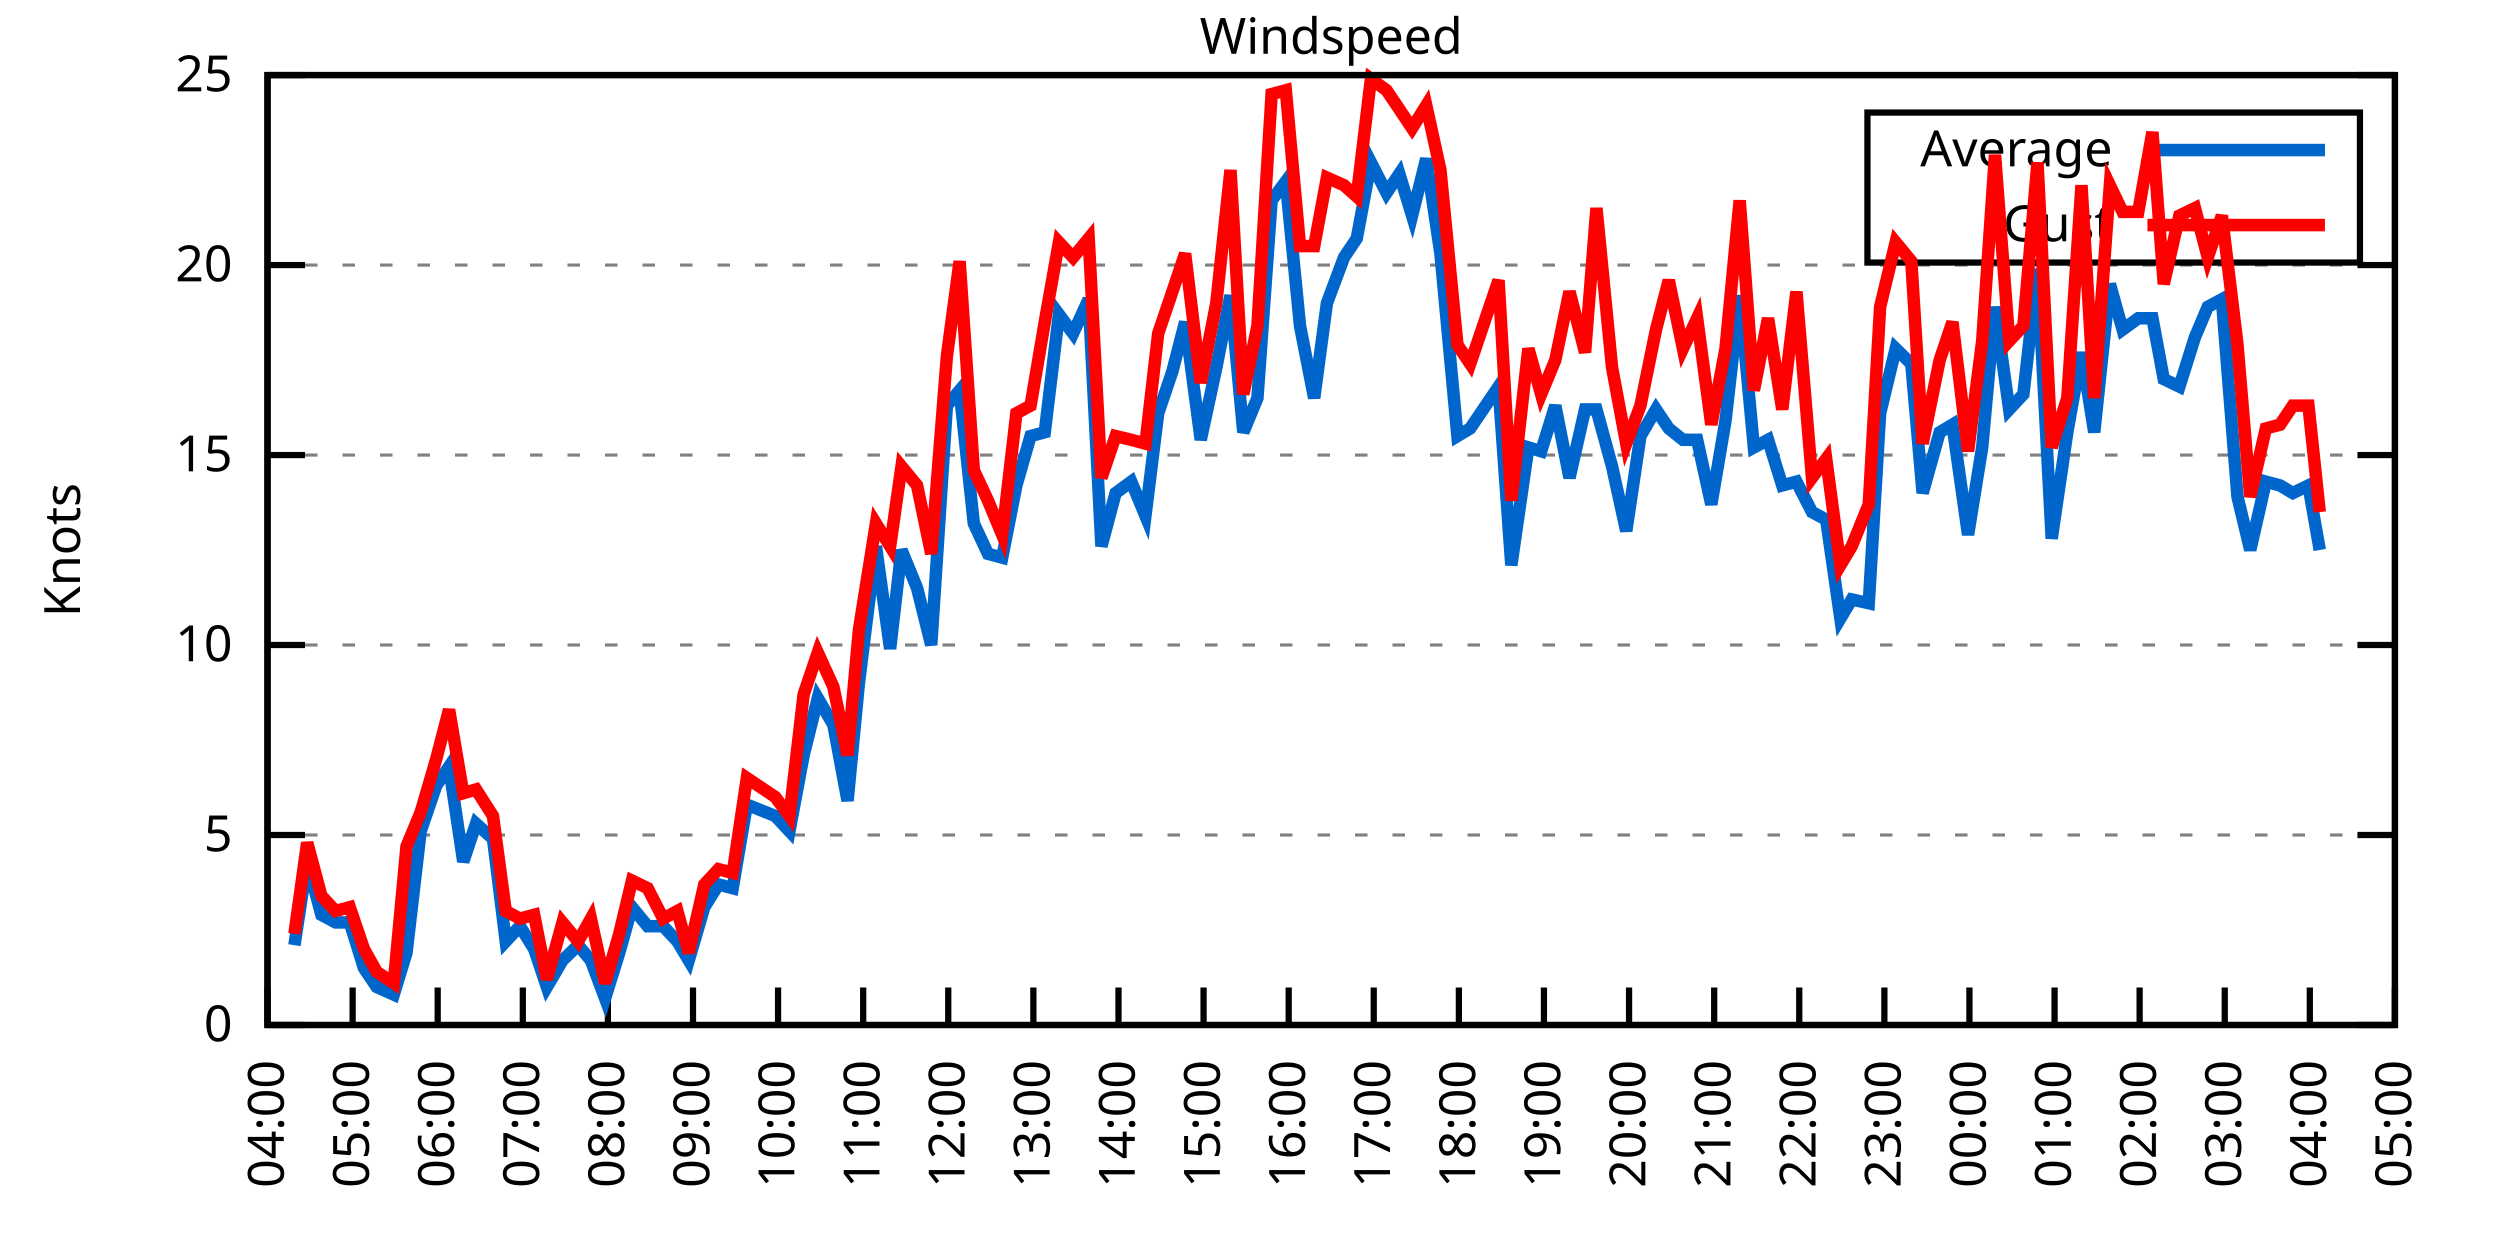
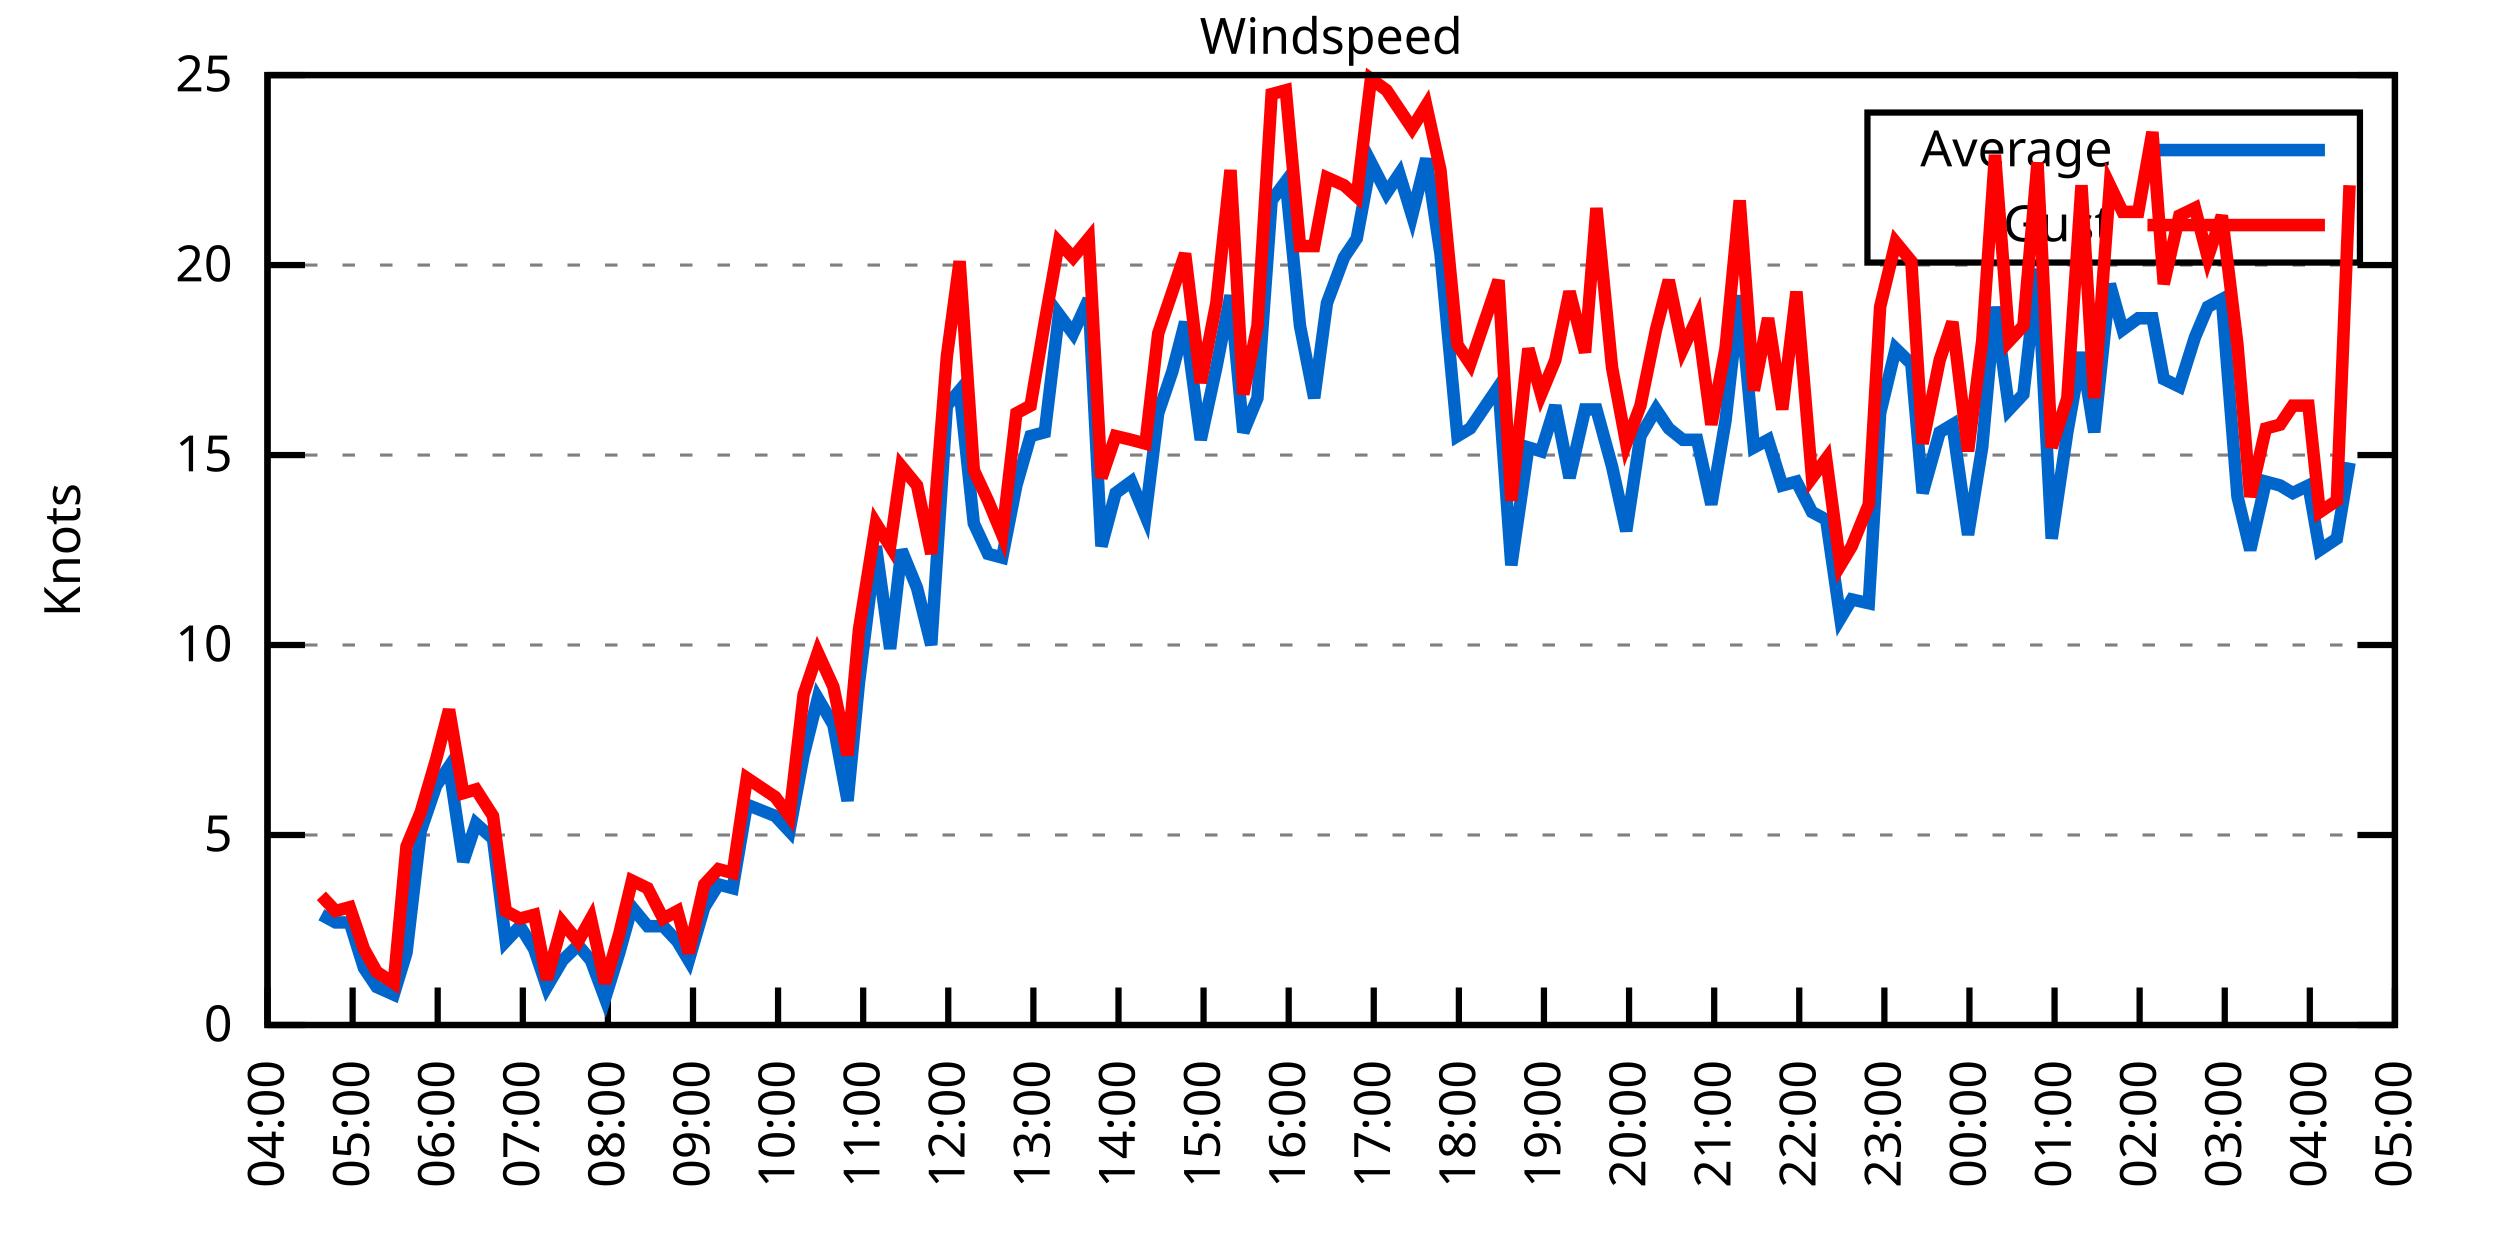
<svg xmlns="http://www.w3.org/2000/svg" xmlns:xlink="http://www.w3.org/1999/xlink" width="400" height="200" viewBox="0 0 400 200">
  <g id="gnuplot_canvas">
    <rect x="0" y="0" width="400" height="200" fill="none" />
    <defs>
      <circle id="gpDot" r="0.5" stroke-width="0.5" stroke="currentColor" />
      <path id="gpPt0" stroke-width="0.333" stroke="currentColor" d="M-1,0 h2 M0,-1 v2" />
      <path id="gpPt1" stroke-width="0.333" stroke="currentColor" d="M-1,-1 L1,1 M1,-1 L-1,1" />
      <path id="gpPt2" stroke-width="0.333" stroke="currentColor" d="M-1,0 L1,0 M0,-1 L0,1 M-1,-1 L1,1 M-1,1 L1,-1" />
      <rect id="gpPt3" stroke-width="0.333" stroke="currentColor" x="-1" y="-1" width="2" height="2" />
      <rect id="gpPt4" stroke-width="0.333" stroke="currentColor" fill="currentColor" x="-1" y="-1" width="2" height="2" />
      <circle id="gpPt5" stroke-width="0.333" stroke="currentColor" cx="0" cy="0" r="1" />
      <use xlink:href="#gpPt5" id="gpPt6" fill="currentColor" stroke="none" />
      <path id="gpPt7" stroke-width="0.333" stroke="currentColor" d="M0,-1.33 L-1.33,0.67 L1.33,0.67 z" />
      <use xlink:href="#gpPt7" id="gpPt8" fill="currentColor" stroke="none" />
      <use xlink:href="#gpPt7" id="gpPt9" stroke="currentColor" transform="rotate(180)" />
      <use xlink:href="#gpPt9" id="gpPt10" fill="currentColor" stroke="none" />
      <use xlink:href="#gpPt3" id="gpPt11" stroke="currentColor" transform="rotate(45)" />
      <use xlink:href="#gpPt11" id="gpPt12" fill="currentColor" stroke="none" />
      <path id="gpPt13" stroke-width="0.333" stroke="currentColor" d="M0,1.330 L1.265,0.411 L0.782,-1.067 L-0.782,-1.076 L-1.265,0.411 z" />
      <use xlink:href="#gpPt13" id="gpPt14" fill="currentColor" stroke="none" />
      <filter id="textbox" filterUnits="objectBoundingBox" x="0" y="0" height="1" width="1">
        <feFlood flood-color="white" flood-opacity="1" result="bgnd" />
        <feComposite in="SourceGraphic" in2="bgnd" operator="atop" />
      </filter>
      <filter id="greybox" filterUnits="objectBoundingBox" x="0" y="0" height="1" width="1">
        <feFlood flood-color="lightgrey" flood-opacity="1" result="grey" />
        <feComposite in="SourceGraphic" in2="grey" operator="atop" />
      </filter>
    </defs>
    <g fill="none" color="white" stroke="currentColor" stroke-width="1.00" stroke-linecap="butt" stroke-linejoin="miter">
</g>
    <g fill="none" color="black" stroke="currentColor" stroke-width="1.00" stroke-linecap="butt" stroke-linejoin="miter">
      <g stroke="none" shape-rendering="crispEdges">
        <polygon fill="rgb(255, 255, 255)" points="42.80,164.00 383.18,164.00 383.18,12.02 42.80,12.02 " />
      </g>
    </g>
    <g fill="none" color="black" stroke="currentColor" stroke-width="1.00" stroke-linecap="butt" stroke-linejoin="miter">
</g>
    <g fill="none" color="black" stroke="black" stroke-width="0.50" stroke-linecap="butt" stroke-linejoin="miter">
</g>
    <g fill="none" color="gray" stroke="currentColor" stroke-width="0.50" stroke-linecap="butt" stroke-linejoin="miter">
      <path stroke="gray" stroke-dasharray="2,4" class="gridline" d="M42.80,164.00 L383.19,164.00  " />
    </g>
    <g fill="none" color="gray" stroke="gray" stroke-width="1.00" stroke-linecap="butt" stroke-linejoin="miter">
</g>
    <g fill="none" color="black" stroke="currentColor" stroke-width="1.00" stroke-linecap="butt" stroke-linejoin="miter">
      <path stroke="black" d="M42.80,164.00 L48.80,164.00 M383.19,164.00 L377.19,164.00  " />
      <g transform="translate(37.20,166.60)" stroke="none" fill="black" font-family="Sans" font-size="8.00" text-anchor="end">
        <text>
          <tspan font-family="Sans"> 0</tspan>
        </text>
      </g>
    </g>
    <g fill="none" color="black" stroke="currentColor" stroke-width="1.00" stroke-linecap="butt" stroke-linejoin="miter">
</g>
    <g fill="none" color="black" stroke="black" stroke-width="0.50" stroke-linecap="butt" stroke-linejoin="miter">
</g>
    <g fill="none" color="gray" stroke="currentColor" stroke-width="0.50" stroke-linecap="butt" stroke-linejoin="miter">
      <path stroke="gray" stroke-dasharray="2,4" class="gridline" d="M42.80,133.60 L383.19,133.60  " />
    </g>
    <g fill="none" color="gray" stroke="gray" stroke-width="1.00" stroke-linecap="butt" stroke-linejoin="miter">
</g>
    <g fill="none" color="black" stroke="currentColor" stroke-width="1.00" stroke-linecap="butt" stroke-linejoin="miter">
      <path stroke="black" d="M42.80,133.60 L48.80,133.60 M383.19,133.60 L377.19,133.60  " />
      <g transform="translate(37.20,136.20)" stroke="none" fill="black" font-family="Sans" font-size="8.00" text-anchor="end">
        <text>
          <tspan font-family="Sans"> 5</tspan>
        </text>
      </g>
    </g>
    <g fill="none" color="black" stroke="currentColor" stroke-width="1.00" stroke-linecap="butt" stroke-linejoin="miter">
</g>
    <g fill="none" color="black" stroke="black" stroke-width="0.50" stroke-linecap="butt" stroke-linejoin="miter">
</g>
    <g fill="none" color="gray" stroke="currentColor" stroke-width="0.50" stroke-linecap="butt" stroke-linejoin="miter">
      <path stroke="gray" stroke-dasharray="2,4" class="gridline" d="M42.80,103.20 L383.19,103.20  " />
    </g>
    <g fill="none" color="gray" stroke="gray" stroke-width="1.00" stroke-linecap="butt" stroke-linejoin="miter">
</g>
    <g fill="none" color="black" stroke="currentColor" stroke-width="1.00" stroke-linecap="butt" stroke-linejoin="miter">
      <path stroke="black" d="M42.80,103.20 L48.80,103.20 M383.19,103.20 L377.19,103.20  " />
      <g transform="translate(37.20,105.80)" stroke="none" fill="black" font-family="Sans" font-size="8.00" text-anchor="end">
        <text>
          <tspan font-family="Sans"> 10</tspan>
        </text>
      </g>
    </g>
    <g fill="none" color="black" stroke="currentColor" stroke-width="1.00" stroke-linecap="butt" stroke-linejoin="miter">
</g>
    <g fill="none" color="black" stroke="black" stroke-width="0.50" stroke-linecap="butt" stroke-linejoin="miter">
</g>
    <g fill="none" color="gray" stroke="currentColor" stroke-width="0.50" stroke-linecap="butt" stroke-linejoin="miter">
      <path stroke="gray" stroke-dasharray="2,4" class="gridline" d="M42.80,72.81 L383.19,72.81  " />
    </g>
    <g fill="none" color="gray" stroke="gray" stroke-width="1.00" stroke-linecap="butt" stroke-linejoin="miter">
</g>
    <g fill="none" color="black" stroke="currentColor" stroke-width="1.00" stroke-linecap="butt" stroke-linejoin="miter">
      <path stroke="black" d="M42.80,72.81 L48.80,72.81 M383.19,72.81 L377.19,72.81  " />
      <g transform="translate(37.20,75.41)" stroke="none" fill="black" font-family="Sans" font-size="8.00" text-anchor="end">
        <text>
          <tspan font-family="Sans"> 15</tspan>
        </text>
      </g>
    </g>
    <g fill="none" color="black" stroke="currentColor" stroke-width="1.00" stroke-linecap="butt" stroke-linejoin="miter">
</g>
    <g fill="none" color="black" stroke="black" stroke-width="0.50" stroke-linecap="butt" stroke-linejoin="miter">
</g>
    <g fill="none" color="gray" stroke="currentColor" stroke-width="0.50" stroke-linecap="butt" stroke-linejoin="miter">
      <path stroke="gray" stroke-dasharray="2,4" class="gridline" d="M42.80,42.41 L383.19,42.41  " />
    </g>
    <g fill="none" color="gray" stroke="gray" stroke-width="1.00" stroke-linecap="butt" stroke-linejoin="miter">
</g>
    <g fill="none" color="black" stroke="currentColor" stroke-width="1.00" stroke-linecap="butt" stroke-linejoin="miter">
      <path stroke="black" d="M42.80,42.41 L48.80,42.41 M383.19,42.41 L377.19,42.41  " />
      <g transform="translate(37.20,45.01)" stroke="none" fill="black" font-family="Sans" font-size="8.00" text-anchor="end">
        <text>
          <tspan font-family="Sans"> 20</tspan>
        </text>
      </g>
    </g>
    <g fill="none" color="black" stroke="currentColor" stroke-width="1.00" stroke-linecap="butt" stroke-linejoin="miter">
</g>
    <g fill="none" color="black" stroke="black" stroke-width="0.50" stroke-linecap="butt" stroke-linejoin="miter">
</g>
    <g fill="none" color="gray" stroke="currentColor" stroke-width="0.50" stroke-linecap="butt" stroke-linejoin="miter">
      <path stroke="gray" stroke-dasharray="2,4" class="gridline" d="M42.80,12.01 L383.19,12.01  " />
    </g>
    <g fill="none" color="gray" stroke="gray" stroke-width="1.00" stroke-linecap="butt" stroke-linejoin="miter">
</g>
    <g fill="none" color="black" stroke="currentColor" stroke-width="1.00" stroke-linecap="butt" stroke-linejoin="miter">
      <path stroke="black" d="M42.80,12.01 L48.80,12.01 M383.19,12.01 L377.19,12.01  " />
      <g transform="translate(37.20,14.61)" stroke="none" fill="black" font-family="Sans" font-size="8.00" text-anchor="end">
        <text>
          <tspan font-family="Sans"> 25</tspan>
        </text>
      </g>
    </g>
    <g fill="none" color="black" stroke="currentColor" stroke-width="1.00" stroke-linecap="butt" stroke-linejoin="miter">
      <path stroke="black" d="M42.80,164.00 L42.80,158.00  " />
      <g transform="translate(45.40,169.60) rotate(270.00)" stroke="none" fill="black" font-family="Sans" font-size="8.00" text-anchor="end">
        <text>
          <tspan font-family="Sans">04:00</tspan>
        </text>
      </g>
    </g>
    <g fill="none" color="black" stroke="currentColor" stroke-width="1.00" stroke-linecap="butt" stroke-linejoin="miter">
      <path stroke="black" d="M56.42,164.00 L56.42,158.00  " />
      <g transform="translate(59.02,169.60) rotate(270.00)" stroke="none" fill="black" font-family="Sans" font-size="8.00" text-anchor="end">
        <text>
          <tspan font-family="Sans">05:00</tspan>
        </text>
      </g>
    </g>
    <g fill="none" color="black" stroke="currentColor" stroke-width="1.00" stroke-linecap="butt" stroke-linejoin="miter">
      <path stroke="black" d="M70.03,164.00 L70.03,158.00  " />
      <g transform="translate(72.63,169.60) rotate(270.00)" stroke="none" fill="black" font-family="Sans" font-size="8.00" text-anchor="end">
        <text>
          <tspan font-family="Sans">06:00</tspan>
        </text>
      </g>
    </g>
    <g fill="none" color="black" stroke="currentColor" stroke-width="1.00" stroke-linecap="butt" stroke-linejoin="miter">
      <path stroke="black" d="M83.65,164.00 L83.65,158.00  " />
      <g transform="translate(86.25,169.60) rotate(270.00)" stroke="none" fill="black" font-family="Sans" font-size="8.00" text-anchor="end">
        <text>
          <tspan font-family="Sans">07:00</tspan>
        </text>
      </g>
    </g>
    <g fill="none" color="black" stroke="currentColor" stroke-width="1.00" stroke-linecap="butt" stroke-linejoin="miter">
      <path stroke="black" d="M97.26,164.00 L97.26,158.00  " />
      <g transform="translate(99.86,169.60) rotate(270.00)" stroke="none" fill="black" font-family="Sans" font-size="8.00" text-anchor="end">
        <text>
          <tspan font-family="Sans">08:00</tspan>
        </text>
      </g>
    </g>
    <g fill="none" color="black" stroke="currentColor" stroke-width="1.00" stroke-linecap="butt" stroke-linejoin="miter">
      <path stroke="black" d="M110.88,164.00 L110.88,158.00  " />
      <g transform="translate(113.48,169.60) rotate(270.00)" stroke="none" fill="black" font-family="Sans" font-size="8.00" text-anchor="end">
        <text>
          <tspan font-family="Sans">09:00</tspan>
        </text>
      </g>
    </g>
    <g fill="none" color="black" stroke="currentColor" stroke-width="1.00" stroke-linecap="butt" stroke-linejoin="miter">
      <path stroke="black" d="M124.49,164.00 L124.49,158.00  " />
      <g transform="translate(127.09,169.60) rotate(270.00)" stroke="none" fill="black" font-family="Sans" font-size="8.00" text-anchor="end">
        <text>
          <tspan font-family="Sans">10:00</tspan>
        </text>
      </g>
    </g>
    <g fill="none" color="black" stroke="currentColor" stroke-width="1.00" stroke-linecap="butt" stroke-linejoin="miter">
      <path stroke="black" d="M138.11,164.00 L138.11,158.00  " />
      <g transform="translate(140.71,169.60) rotate(270.00)" stroke="none" fill="black" font-family="Sans" font-size="8.00" text-anchor="end">
        <text>
          <tspan font-family="Sans">11:00</tspan>
        </text>
      </g>
    </g>
    <g fill="none" color="black" stroke="currentColor" stroke-width="1.00" stroke-linecap="butt" stroke-linejoin="miter">
      <path stroke="black" d="M151.72,164.00 L151.72,158.00  " />
      <g transform="translate(154.32,169.60) rotate(270.00)" stroke="none" fill="black" font-family="Sans" font-size="8.00" text-anchor="end">
        <text>
          <tspan font-family="Sans">12:00</tspan>
        </text>
      </g>
    </g>
    <g fill="none" color="black" stroke="currentColor" stroke-width="1.00" stroke-linecap="butt" stroke-linejoin="miter">
      <path stroke="black" d="M165.34,164.00 L165.34,158.00  " />
      <g transform="translate(167.94,169.60) rotate(270.00)" stroke="none" fill="black" font-family="Sans" font-size="8.00" text-anchor="end">
        <text>
          <tspan font-family="Sans">13:00</tspan>
        </text>
      </g>
    </g>
    <g fill="none" color="black" stroke="currentColor" stroke-width="1.00" stroke-linecap="butt" stroke-linejoin="miter">
      <path stroke="black" d="M178.96,164.00 L178.96,158.00  " />
      <g transform="translate(181.56,169.60) rotate(270.00)" stroke="none" fill="black" font-family="Sans" font-size="8.00" text-anchor="end">
        <text>
          <tspan font-family="Sans">14:00</tspan>
        </text>
      </g>
    </g>
    <g fill="none" color="black" stroke="currentColor" stroke-width="1.00" stroke-linecap="butt" stroke-linejoin="miter">
      <path stroke="black" d="M192.57,164.00 L192.57,158.00  " />
      <g transform="translate(195.17,169.60) rotate(270.00)" stroke="none" fill="black" font-family="Sans" font-size="8.00" text-anchor="end">
        <text>
          <tspan font-family="Sans">15:00</tspan>
        </text>
      </g>
    </g>
    <g fill="none" color="black" stroke="currentColor" stroke-width="1.00" stroke-linecap="butt" stroke-linejoin="miter">
      <path stroke="black" d="M206.19,164.00 L206.19,158.00  " />
      <g transform="translate(208.79,169.60) rotate(270.00)" stroke="none" fill="black" font-family="Sans" font-size="8.00" text-anchor="end">
        <text>
          <tspan font-family="Sans">16:00</tspan>
        </text>
      </g>
    </g>
    <g fill="none" color="black" stroke="currentColor" stroke-width="1.00" stroke-linecap="butt" stroke-linejoin="miter">
      <path stroke="black" d="M219.80,164.00 L219.80,158.00  " />
      <g transform="translate(222.40,169.60) rotate(270.00)" stroke="none" fill="black" font-family="Sans" font-size="8.00" text-anchor="end">
        <text>
          <tspan font-family="Sans">17:00</tspan>
        </text>
      </g>
    </g>
    <g fill="none" color="black" stroke="currentColor" stroke-width="1.00" stroke-linecap="butt" stroke-linejoin="miter">
      <path stroke="black" d="M233.42,164.00 L233.42,158.00  " />
      <g transform="translate(236.02,169.60) rotate(270.00)" stroke="none" fill="black" font-family="Sans" font-size="8.00" text-anchor="end">
        <text>
          <tspan font-family="Sans">18:00</tspan>
        </text>
      </g>
    </g>
    <g fill="none" color="black" stroke="currentColor" stroke-width="1.00" stroke-linecap="butt" stroke-linejoin="miter">
      <path stroke="black" d="M247.03,164.00 L247.03,158.00  " />
      <g transform="translate(249.63,169.60) rotate(270.00)" stroke="none" fill="black" font-family="Sans" font-size="8.00" text-anchor="end">
        <text>
          <tspan font-family="Sans">19:00</tspan>
        </text>
      </g>
    </g>
    <g fill="none" color="black" stroke="currentColor" stroke-width="1.00" stroke-linecap="butt" stroke-linejoin="miter">
      <path stroke="black" d="M260.65,164.00 L260.65,158.00  " />
      <g transform="translate(263.25,169.60) rotate(270.00)" stroke="none" fill="black" font-family="Sans" font-size="8.00" text-anchor="end">
        <text>
          <tspan font-family="Sans">20:00</tspan>
        </text>
      </g>
    </g>
    <g fill="none" color="black" stroke="currentColor" stroke-width="1.00" stroke-linecap="butt" stroke-linejoin="miter">
      <path stroke="black" d="M274.27,164.00 L274.27,158.00  " />
      <g transform="translate(276.87,169.60) rotate(270.00)" stroke="none" fill="black" font-family="Sans" font-size="8.00" text-anchor="end">
        <text>
          <tspan font-family="Sans">21:00</tspan>
        </text>
      </g>
    </g>
    <g fill="none" color="black" stroke="currentColor" stroke-width="1.00" stroke-linecap="butt" stroke-linejoin="miter">
      <path stroke="black" d="M287.88,164.00 L287.88,158.00  " />
      <g transform="translate(290.48,169.60) rotate(270.00)" stroke="none" fill="black" font-family="Sans" font-size="8.00" text-anchor="end">
        <text>
          <tspan font-family="Sans">22:00</tspan>
        </text>
      </g>
    </g>
    <g fill="none" color="black" stroke="currentColor" stroke-width="1.00" stroke-linecap="butt" stroke-linejoin="miter">
      <path stroke="black" d="M301.50,164.00 L301.50,158.00  " />
      <g transform="translate(304.10,169.60) rotate(270.00)" stroke="none" fill="black" font-family="Sans" font-size="8.00" text-anchor="end">
        <text>
          <tspan font-family="Sans">23:00</tspan>
        </text>
      </g>
    </g>
    <g fill="none" color="black" stroke="currentColor" stroke-width="1.00" stroke-linecap="butt" stroke-linejoin="miter">
      <path stroke="black" d="M315.11,164.00 L315.11,158.00  " />
      <g transform="translate(317.71,169.60) rotate(270.00)" stroke="none" fill="black" font-family="Sans" font-size="8.00" text-anchor="end">
        <text>
          <tspan font-family="Sans">00:00</tspan>
        </text>
      </g>
    </g>
    <g fill="none" color="black" stroke="currentColor" stroke-width="1.00" stroke-linecap="butt" stroke-linejoin="miter">
      <path stroke="black" d="M328.73,164.00 L328.73,158.00  " />
      <g transform="translate(331.33,169.60) rotate(270.00)" stroke="none" fill="black" font-family="Sans" font-size="8.00" text-anchor="end">
        <text>
          <tspan font-family="Sans">01:00</tspan>
        </text>
      </g>
    </g>
    <g fill="none" color="black" stroke="currentColor" stroke-width="1.00" stroke-linecap="butt" stroke-linejoin="miter">
      <path stroke="black" d="M342.34,164.00 L342.34,158.00  " />
      <g transform="translate(344.94,169.60) rotate(270.00)" stroke="none" fill="black" font-family="Sans" font-size="8.00" text-anchor="end">
        <text>
          <tspan font-family="Sans">02:00</tspan>
        </text>
      </g>
    </g>
    <g fill="none" color="black" stroke="currentColor" stroke-width="1.00" stroke-linecap="butt" stroke-linejoin="miter">
      <path stroke="black" d="M355.96,164.00 L355.96,158.00  " />
      <g transform="translate(358.56,169.60) rotate(270.00)" stroke="none" fill="black" font-family="Sans" font-size="8.00" text-anchor="end">
        <text>
          <tspan font-family="Sans">03:00</tspan>
        </text>
      </g>
    </g>
    <g fill="none" color="black" stroke="currentColor" stroke-width="1.00" stroke-linecap="butt" stroke-linejoin="miter">
      <path stroke="black" d="M369.57,164.00 L369.57,158.00  " />
      <g transform="translate(372.17,169.60) rotate(270.00)" stroke="none" fill="black" font-family="Sans" font-size="8.00" text-anchor="end">
        <text>
          <tspan font-family="Sans">04:00</tspan>
        </text>
      </g>
    </g>
    <g fill="none" color="black" stroke="currentColor" stroke-width="1.00" stroke-linecap="butt" stroke-linejoin="miter">
      <path stroke="black" d="M383.19,164.00 L383.19,158.00  " />
      <g transform="translate(385.79,169.60) rotate(270.00)" stroke="none" fill="black" font-family="Sans" font-size="8.00" text-anchor="end">
        <text>
          <tspan font-family="Sans">05:00</tspan>
        </text>
      </g>
    </g>
    <g fill="none" color="black" stroke="currentColor" stroke-width="1.00" stroke-linecap="butt" stroke-linejoin="miter">
</g>
    <g fill="none" color="black" stroke="currentColor" stroke-width="1.00" stroke-linecap="butt" stroke-linejoin="miter">
      <path stroke="black" d="M42.80,12.01 L42.80,164.00 L383.19,164.00 L383.19,12.01 L42.80,12.01 Z  " />
    </g>
    <g fill="none" color="black" stroke="currentColor" stroke-width="1.00" stroke-linecap="butt" stroke-linejoin="miter">
</g>
    <g fill="none" color="black" stroke="currentColor" stroke-width="1.00" stroke-linecap="butt" stroke-linejoin="miter">
      <path stroke="black" d="M298.79,42.01 L298.79,18.01 L377.59,18.01 L377.59,42.01 L298.79,42.01 Z  " />
    </g>
    <g id="Windspeed_plot_1">
      <g fill="none" color="white" stroke="black" stroke-width="2.00" stroke-linecap="butt" stroke-linejoin="miter">
</g>
      <g fill="none" color="black" stroke="currentColor" stroke-width="2.00" stroke-linecap="butt" stroke-linejoin="miter">
        <g transform="translate(337.99,26.61)" stroke="none" fill="black" font-family="Sans" font-size="8.00" text-anchor="end">
          <text>
            <tspan font-family="Sans">Average</tspan>
          </text>
        </g>
      </g>
      <g fill="none" color="black" stroke="currentColor" stroke-width="2.00" stroke-linecap="butt" stroke-linejoin="miter">
-         <path stroke="rgb(  0, 102, 204)" d="M343.59,24.01 L371.99,24.01 M47.11,151.23 L49.15,137.86 L51.42,146.37 L53.69,147.59 L55.96,147.59 L58.23,154.88   L60.27,157.92 L63.00,159.14 L65.04,152.45 L67.31,132.99 L69.80,125.70 L71.85,122.66 L74.12,137.86 L76.16,131.78   L78.88,134.21 L80.92,150.62 L83.19,148.19 L85.46,151.84 L87.50,157.92 L90.00,153.66 L92.50,151.23 L94.54,153.66   L96.81,159.74 L99.08,152.45 L101.12,145.15 L103.62,148.19 L106.11,148.19 L108.38,150.62 L110.20,153.66 L112.69,145.15   L114.96,141.51 L117.23,142.11 L119.50,128.74 L124.04,130.56 L126.31,132.99 L128.58,120.83 L130.85,111.72 L133.34,115.97   L135.61,128.13 L137.43,109.28 L140.15,87.40 L142.42,103.81 L144.24,88.00 L146.73,94.08 L149.00,103.20 L151.50,64.90   L153.54,62.47 L155.81,83.75 L158.08,88.61 L160.35,89.22 L162.62,77.67 L164.89,69.77 L167.16,69.16 L169.43,50.31   L171.69,53.35 L174.19,47.88 L176.23,87.40 L178.50,78.89 L181.00,77.06 L183.27,82.53 L185.31,66.12 L187.58,59.43   L189.62,51.53 L192.12,70.37 L194.61,58.82 L196.88,47.27 L198.93,69.16 L201.19,63.69 L203.46,32.07 L205.73,29.03   L208.00,52.14 L210.27,63.69 L212.31,48.49 L215.04,41.19 L217.08,38.15 L219.35,25.99 L221.85,30.86 L223.89,27.82   L225.93,34.50 L228.20,25.39 L230.47,40.58 L233.19,69.77 L235.23,68.55 L239.77,61.86 L241.81,90.44 L244.54,71.59   L246.58,72.20 L248.85,64.90 L251.12,76.45 L253.61,65.51 L255.43,65.51 L257.93,74.63 L260.20,84.97 L262.47,69.77   L264.96,65.51 L267.00,68.55 L269.27,70.37 L271.54,70.37 L273.81,80.71 L276.08,67.33 L278.35,47.27 L280.62,71.59   L282.89,70.37 L285.16,77.67 L287.43,77.06 L289.92,81.93 L292.19,83.14 L294.46,98.95 L296.28,95.91 L299.00,96.52   L300.82,66.12 L303.31,55.78 L305.81,58.21 L307.62,78.89 L310.35,69.16 L312.39,67.94 L314.89,85.57 L317.15,71.59   L319.20,49.10 L321.47,65.51 L323.74,63.08 L326.00,43.02 L328.27,86.18 L330.77,69.16 L333.04,56.39 L335.08,69.16   L337.58,45.45 L339.62,52.74 L342.12,50.92 L344.39,50.92 L346.20,60.65 L348.70,61.86 L351.19,53.96 L353.24,49.10   L355.50,47.88 L358.00,79.49 L360.04,88.00 L362.54,77.06 L364.81,77.67 L366.85,78.89 L369.35,77.67 L371.16,88.00    " />
+         <path stroke="rgb(  0, 102, 204)" d="M343.59,24.01 L371.99,24.01 M51.42,146.37 L53.69,147.59 L55.96,147.59 L58.23,154.88 L60.27,157.92 L63.00,159.14   L65.04,152.45 L67.31,132.99 L69.80,125.70 L71.85,122.66 L74.12,137.86 L76.16,131.78 L78.88,134.21 L80.92,150.62   L83.19,148.19 L85.46,151.84 L87.50,157.92 L90.00,153.66 L92.50,151.23 L94.54,153.66 L96.81,159.74 L99.08,152.45   L101.12,145.15 L103.62,148.19 L106.11,148.19 L108.38,150.62 L110.20,153.66 L112.69,145.15 L114.96,141.51 L117.23,142.11   L119.50,128.74 L124.04,130.56 L126.31,132.99 L128.58,120.83 L130.85,111.72 L133.34,115.97 L135.61,128.13 L137.43,109.28   L140.15,87.40 L142.42,103.81 L144.24,88.00 L146.73,94.08 L149.00,103.20 L151.50,64.90 L153.54,62.47 L155.81,83.75   L158.08,88.61 L160.35,89.22 L162.62,77.67 L164.89,69.77 L167.16,69.16 L169.43,50.31 L171.69,53.35 L174.19,47.88   L176.23,87.40 L178.50,78.89 L181.00,77.06 L183.27,82.53 L185.31,66.12 L187.58,59.43 L189.62,51.53 L192.12,70.37   L194.61,58.82 L196.88,47.27 L198.93,69.16 L201.19,63.69 L203.46,32.07 L205.73,29.03 L208.00,52.14 L210.27,63.69   L212.31,48.49 L215.04,41.19 L217.08,38.15 L219.35,25.99 L221.85,30.86 L223.89,27.82 L225.93,34.50 L228.20,25.39   L230.47,40.58 L233.19,69.77 L235.23,68.55 L239.77,61.86 L241.81,90.44 L244.54,71.59 L246.58,72.20 L248.85,64.90   L251.12,76.45 L253.61,65.51 L255.43,65.51 L257.93,74.63 L260.20,84.97 L262.47,69.77 L264.96,65.51 L267.00,68.55   L269.27,70.37 L271.54,70.37 L273.81,80.71 L276.08,67.33 L278.35,47.27 L280.62,71.59 L282.89,70.37 L285.16,77.67   L287.43,77.06 L289.92,81.93 L292.19,83.14 L294.46,98.95 L296.28,95.91 L299.00,96.52 L300.82,66.12 L303.31,55.78   L305.81,58.21 L307.62,78.89 L310.35,69.16 L312.39,67.94 L314.89,85.57 L317.15,71.59 L319.20,49.10 L321.47,65.51   L323.74,63.08 L326.00,43.02 L328.27,86.18 L330.77,69.16 L333.04,56.39 L335.08,69.16 L337.58,45.45 L339.62,52.74   L342.12,50.92 L344.39,50.92 L346.20,60.65 L348.70,61.86 L351.19,53.96 L353.24,49.10 L355.50,47.88 L358.00,79.49   L360.04,88.00 L362.54,77.06 L364.81,77.67 L366.85,78.89 L369.35,77.67 L371.16,88.00 L373.89,86.18 L375.93,74.02    " />
      </g>
    </g>
    <g id="Windspeed_plot_2">
      <g fill="none" color="black" stroke="currentColor" stroke-width="2.00" stroke-linecap="butt" stroke-linejoin="miter">
        <g transform="translate(337.99,38.61)" stroke="none" fill="black" font-family="Sans" font-size="8.00" text-anchor="end">
          <text>
            <tspan font-family="Sans">Gust</tspan>
          </text>
        </g>
      </g>
      <g fill="none" color="black" stroke="currentColor" stroke-width="2.00" stroke-linecap="butt" stroke-linejoin="miter">
-         <path stroke="rgb(255,   0,   0)" d="M343.59,36.01 L371.99,36.01 M47.11,149.41 L49.15,134.82 L51.42,143.33 L53.69,145.76 L55.96,145.15 L58.23,151.84   L60.27,155.49 L63.00,157.31 L65.04,135.43 L67.31,129.95 L69.80,121.44 L71.85,113.54 L74.12,126.91 L76.16,126.31   L78.88,130.56 L80.92,145.76 L83.19,146.98 L85.46,146.37 L87.50,156.70 L90.00,147.59 L92.50,150.62 L94.54,146.98   L96.81,157.31 L99.08,149.41 L101.12,140.90 L103.62,142.11 L106.11,146.98 L108.38,145.76 L110.20,152.45 L112.69,141.51   L114.96,139.07 L117.23,139.68 L119.50,124.48 L124.04,127.52 L126.31,130.56 L128.58,111.11 L130.85,104.42 L133.34,109.89   L135.61,120.83 L137.43,100.77 L140.15,83.75 L142.42,87.40 L144.24,74.63 L146.73,77.67 L149.00,88.61 L151.50,57.00   L153.54,41.80 L155.81,75.24 L158.08,80.10 L160.35,85.57 L162.62,66.12 L164.89,64.90 L167.16,51.53 L169.43,38.76   L171.69,41.19 L174.19,38.15 L176.23,76.45 L178.50,69.77 L181.00,70.37 L183.27,70.98 L185.31,53.35 L187.58,46.66   L189.62,40.58 L192.12,61.25 L194.61,48.49 L196.88,27.21 L198.93,63.08 L201.19,52.14 L203.46,15.05 L205.73,14.44   L208.00,39.37 L210.27,39.37 L212.31,28.42 L215.04,29.64 L217.08,31.46 L219.35,12.62 L221.85,14.44 L223.89,17.48   L225.93,20.52 L228.20,16.87 L230.47,27.21 L233.19,55.18 L235.23,58.21 L239.77,44.84 L241.81,80.10 L244.54,55.78   L246.58,63.08 L248.85,57.61 L251.12,46.66 L253.61,56.39 L255.43,33.29 L257.93,58.82 L260.20,70.98 L262.47,64.90   L264.96,52.74 L267.00,44.84 L269.27,55.78 L271.54,50.92 L273.81,67.94 L276.08,55.78 L278.35,32.07 L280.62,62.47   L282.89,50.92 L285.16,65.51 L287.43,46.66 L289.92,76.45 L292.19,73.41 L294.46,90.44 L296.28,87.40 L299.00,80.71   L300.82,49.10 L303.31,38.76 L305.81,41.80 L307.62,70.98 L310.35,57.61 L312.39,51.53 L314.89,72.20 L317.15,54.57   L319.20,24.78 L321.47,54.57 L323.74,52.14 L326.00,25.99 L328.27,71.59 L330.77,63.69 L333.04,29.64 L335.08,63.69   L337.58,29.64 L339.62,33.90 L342.12,33.90 L344.39,21.13 L346.20,45.45 L348.70,34.50 L351.19,33.29 L353.24,41.19   L355.50,34.50 L358.00,55.18 L360.04,79.49 L362.54,68.55 L364.81,67.94 L366.85,64.90 L369.35,64.90 L371.16,81.93    " />
+         <path stroke="rgb(255,   0,   0)" d="M343.59,36.01 L371.99,36.01 M51.42,143.33 L53.69,145.76 L55.96,145.15 L58.23,151.84 L60.27,155.49 L63.00,157.31   L65.04,135.43 L67.31,129.95 L69.80,121.44 L71.85,113.54 L74.12,126.91 L76.16,126.31 L78.88,130.56 L80.92,145.76   L83.19,146.98 L85.46,146.37 L87.50,156.70 L90.00,147.59 L92.50,150.62 L94.54,146.98 L96.81,157.31 L99.08,149.41   L101.12,140.90 L103.62,142.11 L106.11,146.98 L108.38,145.76 L110.20,152.45 L112.69,141.51 L114.96,139.07 L117.23,139.68   L119.50,124.48 L124.04,127.52 L126.31,130.56 L128.58,111.11 L130.85,104.42 L133.34,109.89 L135.61,120.83 L137.43,100.77   L140.15,83.75 L142.42,87.40 L144.24,74.63 L146.73,77.67 L149.00,88.61 L151.50,57.00 L153.54,41.80 L155.81,75.24   L158.08,80.10 L160.35,85.57 L162.62,66.12 L164.89,64.90 L167.16,51.53 L169.43,38.76 L171.69,41.19 L174.19,38.15   L176.23,76.45 L178.50,69.77 L181.00,70.37 L183.27,70.98 L185.31,53.35 L187.58,46.66 L189.62,40.58 L192.12,61.25   L194.61,48.49 L196.88,27.21 L198.93,63.08 L201.19,52.14 L203.46,15.05 L205.73,14.44 L208.00,39.37 L210.27,39.37   L212.31,28.42 L215.04,29.64 L217.08,31.46 L219.35,12.62 L221.85,14.44 L223.89,17.48 L225.93,20.52 L228.20,16.87   L230.47,27.21 L233.19,55.18 L235.23,58.21 L239.77,44.84 L241.81,80.10 L244.54,55.78 L246.58,63.08 L248.85,57.61   L251.12,46.66 L253.61,56.39 L255.43,33.29 L257.93,58.82 L260.20,70.98 L262.47,64.90 L264.96,52.74 L267.00,44.84   L269.27,55.78 L271.54,50.92 L273.81,67.94 L276.08,55.78 L278.35,32.07 L280.62,62.47 L282.89,50.92 L285.16,65.51   L287.43,46.66 L289.92,76.45 L292.19,73.41 L294.46,90.44 L296.28,87.40 L299.00,80.71 L300.82,49.10 L303.31,38.76   L305.81,41.80 L307.62,70.98 L310.35,57.61 L312.39,51.53 L314.89,72.20 L317.15,54.57 L319.20,24.78 L321.47,54.57   L323.74,52.14 L326.00,25.99 L328.27,71.59 L330.77,63.69 L333.04,29.64 L335.08,63.69 L337.58,29.64 L339.62,33.90   L342.12,33.90 L344.39,21.13 L346.20,45.45 L348.70,34.50 L351.19,33.29 L353.24,41.19 L355.50,34.50 L358.00,55.18   L360.04,79.49 L362.54,68.55 L364.81,67.94 L366.85,64.90 L369.35,64.90 L371.16,81.93 L373.89,80.10 L375.93,29.64    " />
      </g>
    </g>
    <g fill="none" color="black" stroke="currentColor" stroke-width="2.00" stroke-linecap="butt" stroke-linejoin="miter">
</g>
    <g fill="none" color="black" stroke="black" stroke-width="1.00" stroke-linecap="butt" stroke-linejoin="miter">
</g>
    <g fill="none" color="black" stroke="currentColor" stroke-width="1.00" stroke-linecap="butt" stroke-linejoin="miter">
      <path stroke="black" d="M42.80,12.01 L42.80,164.00 L383.19,164.00 L383.19,12.01 L42.80,12.01 Z  " />
      <g transform="translate(12.80,88.01) rotate(270.00)" stroke="none" fill="black" font-family="Sans" font-size="8.00" text-anchor="middle">
        <text>
          <tspan font-family="Sans">Knots</tspan>
        </text>
      </g>
    </g>
    <g fill="none" color="black" stroke="currentColor" stroke-width="1.00" stroke-linecap="butt" stroke-linejoin="miter">
</g>
    <g fill="none" color="black" stroke="currentColor" stroke-width="1.00" stroke-linecap="butt" stroke-linejoin="miter">
      <g transform="translate(212.99,8.61)" stroke="none" fill="black" font-family="Sans" font-size="8.00" text-anchor="middle">
        <text>
          <tspan font-family="Sans">Windspeed</tspan>
        </text>
      </g>
    </g>
    <g fill="none" color="black" stroke="currentColor" stroke-width="1.00" stroke-linecap="butt" stroke-linejoin="miter">
</g>
  </g>
</svg>
